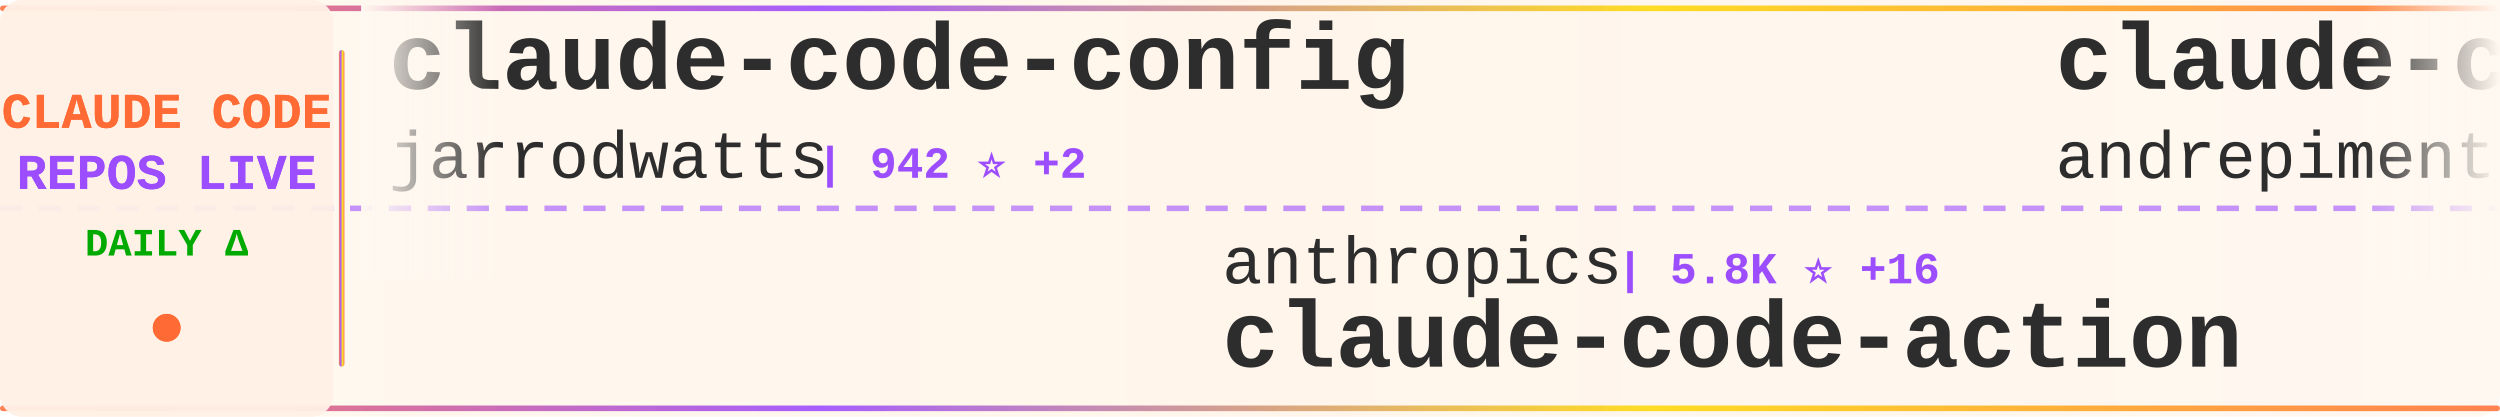
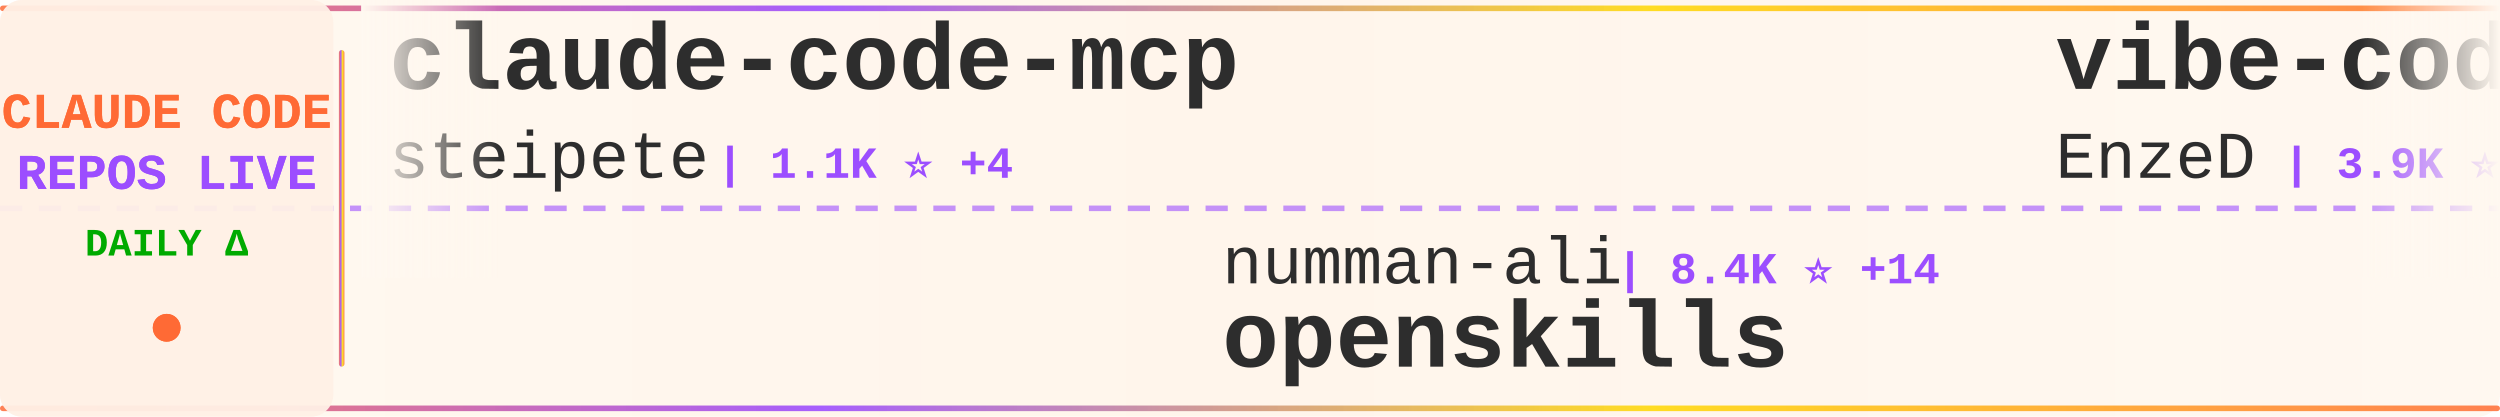
<svg xmlns="http://www.w3.org/2000/svg" width="900" height="150">
  <defs>
    <linearGradient id="tickerBg" x1="0%" y1="0%" x2="100%" y2="0%">
      <stop offset="0%" style="stop-color:#fff8f0;stop-opacity:0.98" />
      <stop offset="50%" style="stop-color:#fff5eb;stop-opacity:1" />
      <stop offset="100%" style="stop-color:#fff8f0;stop-opacity:0.98" />
    </linearGradient>
    <linearGradient id="borderGrad" x1="0%" y1="0%" x2="100%" y2="0%">
      <stop offset="0%" style="stop-color:#FF6B35;stop-opacity:0.85">
        <animate attributeName="stop-opacity" values="0.85;1;0.85" dur="2s" repeatCount="indefinite" />
      </stop>
      <stop offset="33%" style="stop-color:#9C4EFF;stop-opacity:0.9">
        <animate attributeName="stop-opacity" values="0.9;1;0.9" dur="2.2s" repeatCount="indefinite" />
      </stop>
      <stop offset="66%" style="stop-color:#FFD700;stop-opacity:0.85">
        <animate attributeName="stop-opacity" values="0.85;1;0.85" dur="1.8s" repeatCount="indefinite" />
      </stop>
      <stop offset="100%" style="stop-color:#FF6B35;stop-opacity:0.85">
        <animate attributeName="stop-opacity" values="0.85;1;0.85" dur="2s" repeatCount="indefinite" />
      </stop>
    </linearGradient>
    <filter id="textGlow">
      <feGaussianBlur stdDeviation="0.15" result="coloredBlur" />
      <feMerge>
        <feMergeNode in="coloredBlur" />
        <feMergeNode in="SourceGraphic" />
      </feMerge>
    </filter>
    <filter id="metricGlow">
      <feGaussianBlur stdDeviation="0.2" result="coloredBlur" />
      <feMerge>
        <feMergeNode in="coloredBlur" />
        <feMergeNode in="SourceGraphic" />
      </feMerge>
    </filter>
    <linearGradient id="leftFade" x1="0%" y1="0%" x2="100%" y2="0%">
      <stop offset="0%" style="stop-color:#fff8f0;stop-opacity:1" />
      <stop offset="100%" style="stop-color:#fff8f0;stop-opacity:0" />
    </linearGradient>
    <linearGradient id="rightFade" x1="0%" y1="0%" x2="100%" y2="0%">
      <stop offset="0%" style="stop-color:#fff8f0;stop-opacity:0" />
      <stop offset="100%" style="stop-color:#fff8f0;stop-opacity:1" />
    </linearGradient>
  </defs>
  <rect width="900" height="150" fill="url(#tickerBg)" rx="8" />
  <rect x="0" y="2" width="900" height="2" fill="url(#borderGrad)" rx="1" />
  <rect x="0" y="146" width="900" height="2" fill="url(#borderGrad)" rx="1" />
  <line x1="0" y1="75" x2="900" y2="75" stroke="#9C4EFF" stroke-width="2" stroke-dasharray="8 6" opacity="0.6" />
  <rect x="0" y="0" width="120" height="150" fill="#fff0e6" opacity="0.95" rx="8" />
  <text x="60" y="46" font-family="'Courier New', monospace" font-size="18" font-weight="bold" fill="#FF6B35" text-anchor="middle" filter="url(#textGlow)">
    CLAUDE CODE
  </text>
  <text x="60" y="68" font-family="'Courier New', monospace" font-size="18" font-weight="bold" fill="#9C4EFF" text-anchor="middle" filter="url(#textGlow)">
    REPOS LIVE
  </text>
  <text x="60" y="92" font-family="'Courier New', monospace" font-size="14" font-weight="bold" fill="#00aa00" text-anchor="middle">
    DAILY Δ
  </text>
  <circle cx="60" cy="118" r="5" fill="#FF6B35" filter="url(#metricGlow)">
    <animate attributeName="r" values="4;6;4" dur="1.5s" repeatCount="indefinite" />
    <animate attributeName="opacity" values="0.6;1;0.6" dur="1.5s" repeatCount="indefinite" />
  </circle>
  <rect x="122" y="18" width="2" height="114" fill="url(#borderGrad)" rx="1" />
  <clipPath id="tickerClip">
    <rect x="130" y="0" width="770" height="150" />
  </clipPath>
  <g clip-path="url(#tickerClip)">
    <g id="tickerItems">
      <animateTransform attributeName="transform" attributeType="XML" type="translate" from="0 0" to="-3000 0" dur="54s" repeatCount="indefinite" />
      <g transform="translate(0, 0)">
-         <text x="140" y="32" font-family="'Courier New', monospace" font-size="34" font-weight="bold" fill="#2d2d2d">claude-code-config</text>
-         <text x="140" y="64" font-family="'Courier New', monospace" font-size="24" font-weight="normal" fill="#2d2d2d" opacity="1.0">jarrodwatts</text>
-         <text x="294" y="64" font-family="'Courier New', monospace" font-size="16" font-weight="bold" fill="#9C4EFF"> | 942 ⭐ +2</text>
+         <text x="140" y="32" font-family="'Courier New', monospace" font-size="34" font-weight="bold" fill="#2d2d2d">claude-code-mcp</text>
+         <text x="140" y="64" font-family="'Courier New', monospace" font-size="24" font-weight="normal" fill="#2d2d2d" opacity="1.0">steipete</text>
+         <text x="258" y="64" font-family="'Courier New', monospace" font-size="16" font-weight="bold" fill="#9C4EFF"> | 1.1K ⭐ +4</text>
      </g>
      <g transform="translate(300, 0)">
-         <text x="140" y="102" font-family="'Courier New', monospace" font-size="24" font-weight="normal" fill="#2d2d2d" opacity="1.0">anthropics</text>
-         <text x="282" y="102" font-family="'Courier New', monospace" font-size="16" font-weight="bold" fill="#9C4EFF"> | 5.8K ⭐ +16</text>
-         <text x="140" y="132" font-family="'Courier New', monospace" font-size="34" font-weight="bold" fill="#2d2d2d">claude-code-action</text>
+         <text x="140" y="102" font-family="'Courier New', monospace" font-size="24" font-weight="normal" fill="#2d2d2d" opacity="1.0">numman-ali</text>
+         <text x="282" y="102" font-family="'Courier New', monospace" font-size="16" font-weight="bold" fill="#9C4EFF"> | 8.4K ⭐ +14</text>
+         <text x="140" y="132" font-family="'Courier New', monospace" font-size="34" font-weight="bold" fill="#2d2d2d">openskills</text>
      </g>
      <g transform="translate(600, 0)">
-         <text x="140" y="32" font-family="'Courier New', monospace" font-size="34" font-weight="bold" fill="#2d2d2d">claude-code-chat</text>
-         <text x="140" y="64" font-family="'Courier New', monospace" font-size="24" font-weight="normal" fill="#2d2d2d" opacity="1.0">andrepimenta</text>
-         <text x="306" y="64" font-family="'Courier New', monospace" font-size="16" font-weight="bold" fill="#9C4EFF"> | 988 ⭐ -1</text>
+         <text x="140" y="32" font-family="'Courier New', monospace" font-size="34" font-weight="bold" fill="#2d2d2d">vibe-coding</text>
+         <text x="140" y="64" font-family="'Courier New', monospace" font-size="24" font-weight="normal" fill="#2d2d2d" opacity="1.0">EnzeD</text>
+         <text x="222" y="64" font-family="'Courier New', monospace" font-size="16" font-weight="bold" fill="#9C4EFF"> | 3.9K ⭐ +3</text>
      </g>
      <g transform="translate(900, 0)">
-         <text x="140" y="102" font-family="'Courier New', monospace" font-size="24" font-weight="normal" fill="#2d2d2d" opacity="1.0">shareAI-lab</text>
-         <text x="294" y="102" font-family="'Courier New', monospace" font-size="16" font-weight="bold" fill="#9C4EFF"> | 17.3K ⭐ +41</text>
-         <text x="140" y="132" font-family="'Courier New', monospace" font-size="34" font-weight="bold" fill="#2d2d2d">learn-claude-code</text>
+         <text x="140" y="102" font-family="'Courier New', monospace" font-size="24" font-weight="normal" fill="#2d2d2d" opacity="1.0">fuergaosi233</text>
+         <text x="306" y="102" font-family="'Courier New', monospace" font-size="16" font-weight="bold" fill="#9C4EFF"> | 2.0K ⭐ +3</text>
+         <text x="140" y="132" font-family="'Courier New', monospace" font-size="34" font-weight="bold" fill="#2d2d2d">claude-code-proxy</text>
      </g>
      <g transform="translate(1200, 0)">
-         <text x="140" y="32" font-family="'Courier New', monospace" font-size="34" font-weight="bold" fill="#2d2d2d">claude-code-config</text>
-         <text x="140" y="64" font-family="'Courier New', monospace" font-size="24" font-weight="normal" fill="#2d2d2d" opacity="1.0">trailofbits</text>
-         <text x="294" y="64" font-family="'Courier New', monospace" font-size="16" font-weight="bold" fill="#9C4EFF"> | 1.2K ⭐ +42</text>
+         <text x="140" y="32" font-family="'Courier New', monospace" font-size="34" font-weight="bold" fill="#2d2d2d">claude-code-templates</text>
+         <text x="140" y="64" font-family="'Courier New', monospace" font-size="24" font-weight="normal" fill="#2d2d2d" opacity="1.0">davila7</text>
+         <text x="246" y="64" font-family="'Courier New', monospace" font-size="16" font-weight="bold" fill="#9C4EFF"> | 21.0K ⭐ +48</text>
      </g>
      <g transform="translate(1500, 0)">
-         <text x="140" y="102" font-family="'Courier New', monospace" font-size="24" font-weight="normal" fill="#2d2d2d" opacity="1.0">obra</text>
-         <text x="210" y="102" font-family="'Courier New', monospace" font-size="16" font-weight="bold" fill="#9C4EFF"> | 56.2K ⭐ +866</text>
-         <text x="140" y="132" font-family="'Courier New', monospace" font-size="34" font-weight="bold" fill="#2d2d2d">superpowers</text>
+         <text x="140" y="102" font-family="'Courier New', monospace" font-size="24" font-weight="normal" fill="#2d2d2d" opacity="1.0">affaan-m</text>
+         <text x="258" y="102" font-family="'Courier New', monospace" font-size="16" font-weight="bold" fill="#9C4EFF"> | 49.1K ⭐ +312</text>
+         <text x="140" y="132" font-family="'Courier New', monospace" font-size="34" font-weight="bold" fill="#2d2d2d">everything-claude-code</text>
      </g>
      <g transform="translate(1800, 0)">
-         <text x="140" y="32" font-family="'Courier New', monospace" font-size="34" font-weight="bold" fill="#2d2d2d">claude-code-guide</text>
-         <text x="140" y="64" font-family="'Courier New', monospace" font-size="24" font-weight="normal" fill="#2d2d2d" opacity="1.0">zebbern</text>
-         <text x="246" y="64" font-family="'Courier New', monospace" font-size="16" font-weight="bold" fill="#9C4EFF"> | 3.4K ⭐ +4</text>
+         <text x="140" y="32" font-family="'Courier New', monospace" font-size="34" font-weight="bold" fill="#2d2d2d">Personal_AI_Infrastructu...</text>
+         <text x="140" y="64" font-family="'Courier New', monospace" font-size="24" font-weight="normal" fill="#2d2d2d" opacity="1.0">danielmiessler</text>
+         <text x="330" y="64" font-family="'Courier New', monospace" font-size="16" font-weight="bold" fill="#9C4EFF"> | 9.0K ⭐ +62</text>
      </g>
      <g transform="translate(2100, 0)">
-         <text x="140" y="102" font-family="'Courier New', monospace" font-size="24" font-weight="normal" fill="#2d2d2d" opacity="1.0">sugyan</text>
-         <text x="234" y="102" font-family="'Courier New', monospace" font-size="16" font-weight="bold" fill="#9C4EFF"> | 923 ⭐</text>
-         <text x="140" y="132" font-family="'Courier New', monospace" font-size="34" font-weight="bold" fill="#2d2d2d">claude-code-webui</text>
+         <text x="140" y="102" font-family="'Courier New', monospace" font-size="24" font-weight="normal" fill="#2d2d2d" opacity="1.0">disler</text>
+         <text x="234" y="102" font-family="'Courier New', monospace" font-size="16" font-weight="bold" fill="#9C4EFF"> | 1.2K ⭐ +10</text>
+         <text x="140" y="132" font-family="'Courier New', monospace" font-size="34" font-weight="bold" fill="#2d2d2d">claude-code-hooks-multi-...</text>
      </g>
      <g transform="translate(2400, 0)">
-         <text x="140" y="32" font-family="'Courier New', monospace" font-size="34" font-weight="bold" fill="#2d2d2d">oh-my-opencode</text>
-         <text x="140" y="64" font-family="'Courier New', monospace" font-size="24" font-weight="normal" fill="#2d2d2d" opacity="1.0">code-yeongyu</text>
-         <text x="306" y="64" font-family="'Courier New', monospace" font-size="16" font-weight="bold" fill="#9C4EFF"> | 32.6K ⭐</text>
+         <text x="140" y="32" font-family="'Courier New', monospace" font-size="34" font-weight="bold" fill="#2d2d2d">claude-code-hub</text>
+         <text x="140" y="64" font-family="'Courier New', monospace" font-size="24" font-weight="normal" fill="#2d2d2d" opacity="1.0">ding113</text>
+         <text x="246" y="64" font-family="'Courier New', monospace" font-size="16" font-weight="bold" fill="#9C4EFF"> | 1.5K ⭐ +6</text>
      </g>
      <g transform="translate(2700, 0)">
-         <text x="140" y="102" font-family="'Courier New', monospace" font-size="24" font-weight="normal" fill="#2d2d2d" opacity="1.0">diet103</text>
-         <text x="246" y="102" font-family="'Courier New', monospace" font-size="16" font-weight="bold" fill="#9C4EFF"> | 9.0K ⭐ +21</text>
-         <text x="140" y="132" font-family="'Courier New', monospace" font-size="34" font-weight="bold" fill="#2d2d2d">claude-code-infrastructu...</text>
+         <text x="140" y="102" font-family="'Courier New', monospace" font-size="24" font-weight="normal" fill="#2d2d2d" opacity="1.0">farion1231</text>
+         <text x="282" y="102" font-family="'Courier New', monospace" font-size="16" font-weight="bold" fill="#9C4EFF"> | 19.2K ⭐ +112</text>
+         <text x="140" y="132" font-family="'Courier New', monospace" font-size="34" font-weight="bold" fill="#2d2d2d">cc-switch</text>
      </g>
      <g transform="translate(3000, 0)">
-         <text x="140" y="32" font-family="'Courier New', monospace" font-size="34" font-weight="bold" fill="#2d2d2d">claude-code-config</text>
-         <text x="140" y="64" font-family="'Courier New', monospace" font-size="24" font-weight="normal" fill="#2d2d2d" opacity="1.0">jarrodwatts</text>
-         <text x="294" y="64" font-family="'Courier New', monospace" font-size="16" font-weight="bold" fill="#9C4EFF"> | 942 ⭐ +2</text>
+         <text x="140" y="32" font-family="'Courier New', monospace" font-size="34" font-weight="bold" fill="#2d2d2d">claude-code-mcp</text>
+         <text x="140" y="64" font-family="'Courier New', monospace" font-size="24" font-weight="normal" fill="#2d2d2d" opacity="1.0">steipete</text>
+         <text x="258" y="64" font-family="'Courier New', monospace" font-size="16" font-weight="bold" fill="#9C4EFF"> | 1.1K ⭐ +4</text>
      </g>
      <g transform="translate(3300, 0)">
-         <text x="140" y="102" font-family="'Courier New', monospace" font-size="24" font-weight="normal" fill="#2d2d2d" opacity="1.0">anthropics</text>
-         <text x="282" y="102" font-family="'Courier New', monospace" font-size="16" font-weight="bold" fill="#9C4EFF"> | 5.8K ⭐ +16</text>
-         <text x="140" y="132" font-family="'Courier New', monospace" font-size="34" font-weight="bold" fill="#2d2d2d">claude-code-action</text>
+         <text x="140" y="102" font-family="'Courier New', monospace" font-size="24" font-weight="normal" fill="#2d2d2d" opacity="1.0">numman-ali</text>
+         <text x="282" y="102" font-family="'Courier New', monospace" font-size="16" font-weight="bold" fill="#9C4EFF"> | 8.4K ⭐ +14</text>
+         <text x="140" y="132" font-family="'Courier New', monospace" font-size="34" font-weight="bold" fill="#2d2d2d">openskills</text>
      </g>
      <g transform="translate(3600, 0)">
-         <text x="140" y="32" font-family="'Courier New', monospace" font-size="34" font-weight="bold" fill="#2d2d2d">claude-code-chat</text>
-         <text x="140" y="64" font-family="'Courier New', monospace" font-size="24" font-weight="normal" fill="#2d2d2d" opacity="1.0">andrepimenta</text>
-         <text x="306" y="64" font-family="'Courier New', monospace" font-size="16" font-weight="bold" fill="#9C4EFF"> | 988 ⭐ -1</text>
+         <text x="140" y="32" font-family="'Courier New', monospace" font-size="34" font-weight="bold" fill="#2d2d2d">vibe-coding</text>
+         <text x="140" y="64" font-family="'Courier New', monospace" font-size="24" font-weight="normal" fill="#2d2d2d" opacity="1.0">EnzeD</text>
+         <text x="222" y="64" font-family="'Courier New', monospace" font-size="16" font-weight="bold" fill="#9C4EFF"> | 3.9K ⭐ +3</text>
      </g>
      <g transform="translate(3900, 0)">
-         <text x="140" y="102" font-family="'Courier New', monospace" font-size="24" font-weight="normal" fill="#2d2d2d" opacity="1.0">shareAI-lab</text>
-         <text x="294" y="102" font-family="'Courier New', monospace" font-size="16" font-weight="bold" fill="#9C4EFF"> | 17.3K ⭐ +41</text>
-         <text x="140" y="132" font-family="'Courier New', monospace" font-size="34" font-weight="bold" fill="#2d2d2d">learn-claude-code</text>
+         <text x="140" y="102" font-family="'Courier New', monospace" font-size="24" font-weight="normal" fill="#2d2d2d" opacity="1.0">fuergaosi233</text>
+         <text x="306" y="102" font-family="'Courier New', monospace" font-size="16" font-weight="bold" fill="#9C4EFF"> | 2.0K ⭐ +3</text>
+         <text x="140" y="132" font-family="'Courier New', monospace" font-size="34" font-weight="bold" fill="#2d2d2d">claude-code-proxy</text>
      </g>
    </g>
  </g>
  <rect x="130" y="0" width="50" height="100" fill="url(#leftFade)" />
  <rect x="850" y="0" width="50" height="100" fill="url(#rightFade)" />
</svg>
